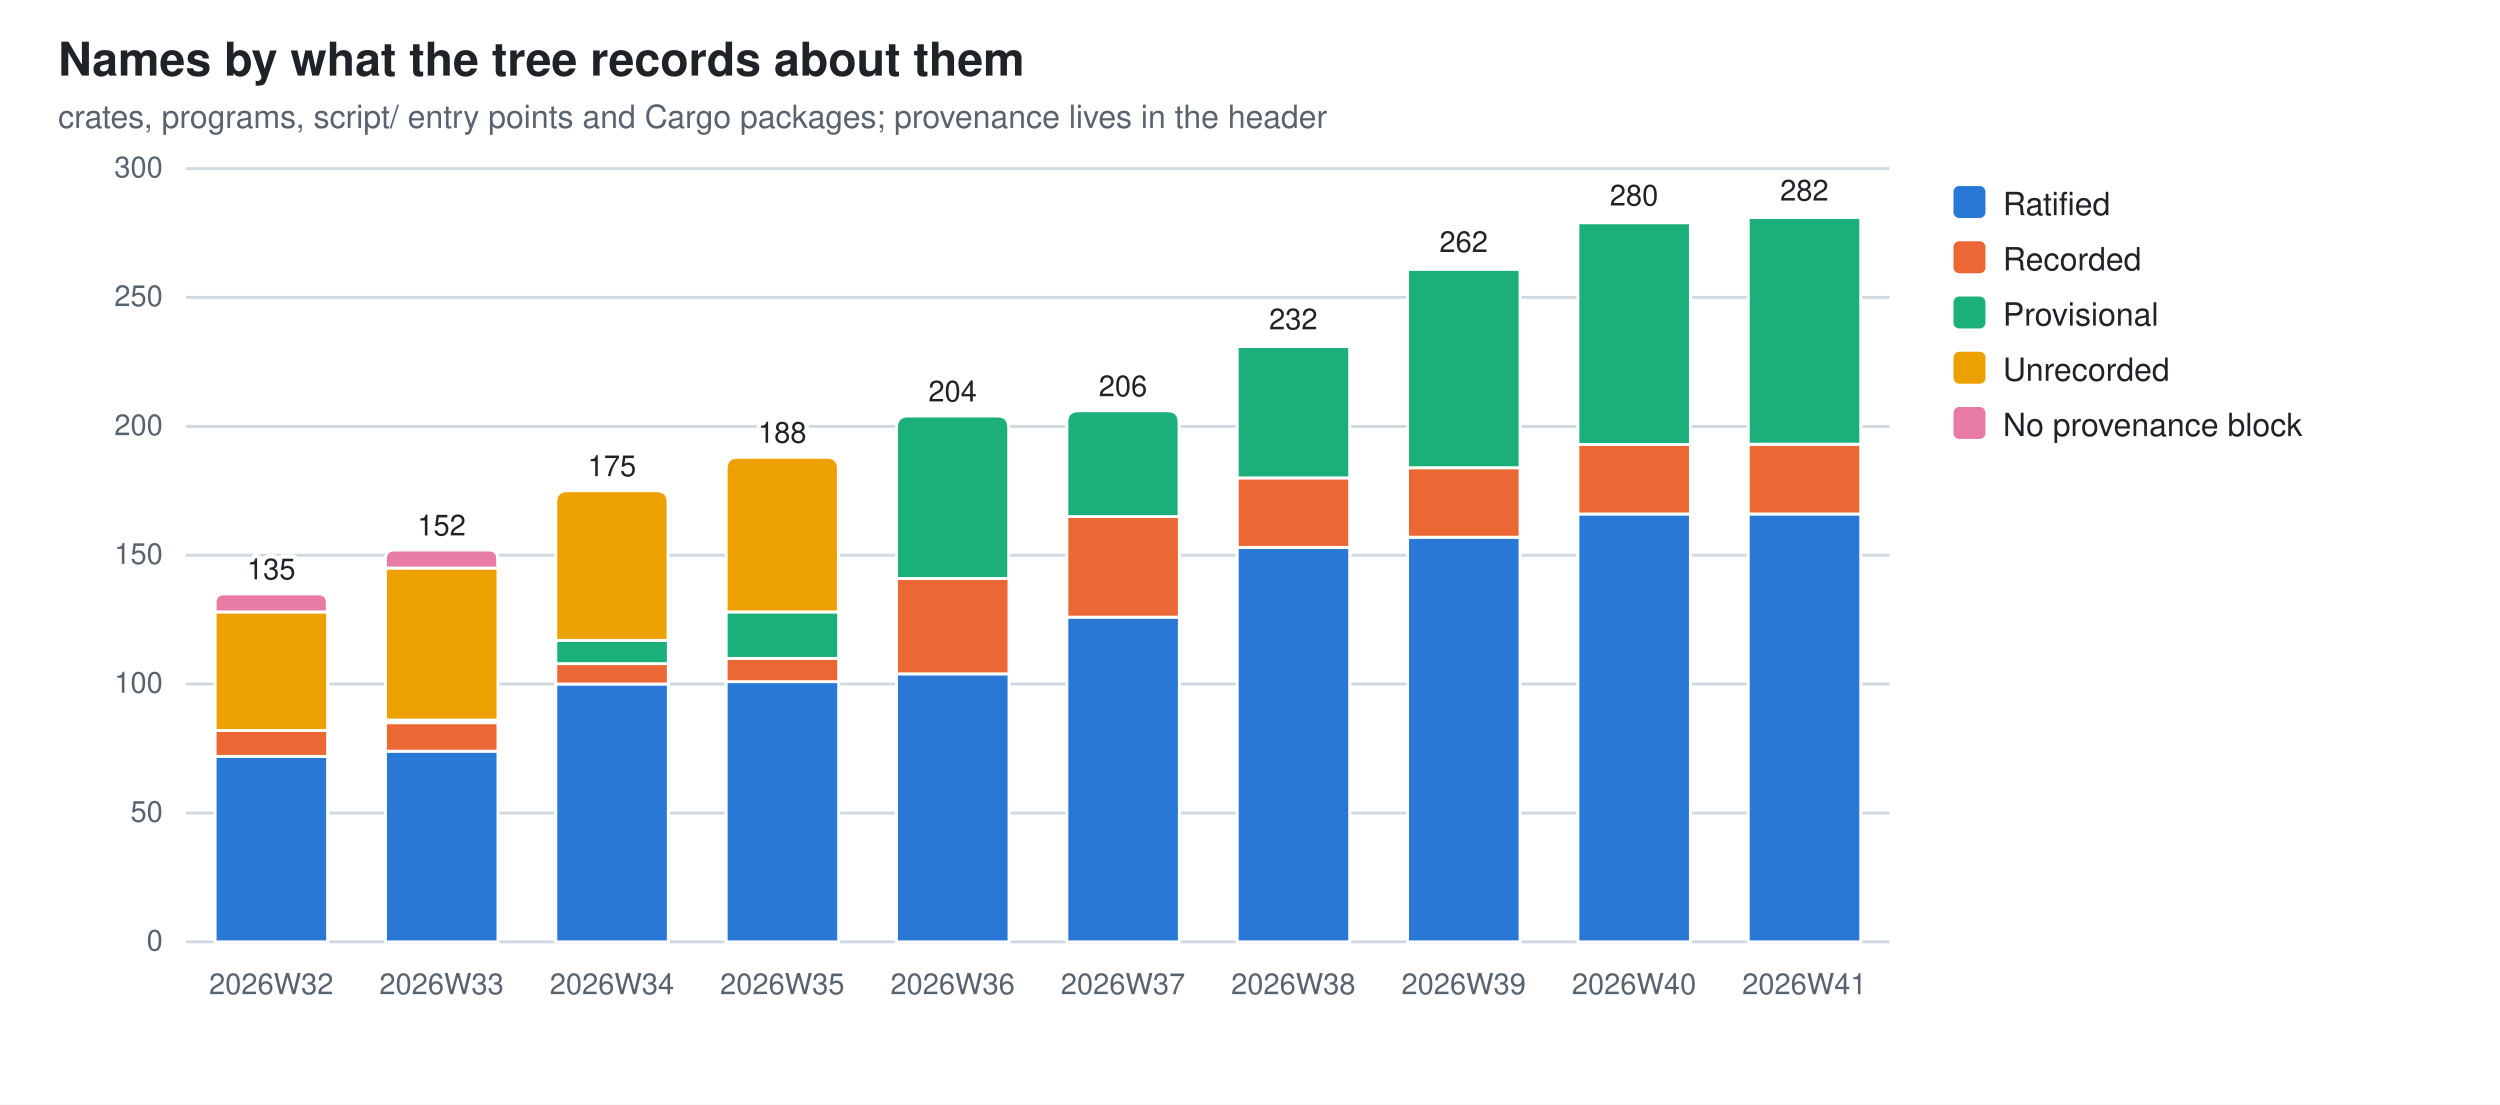
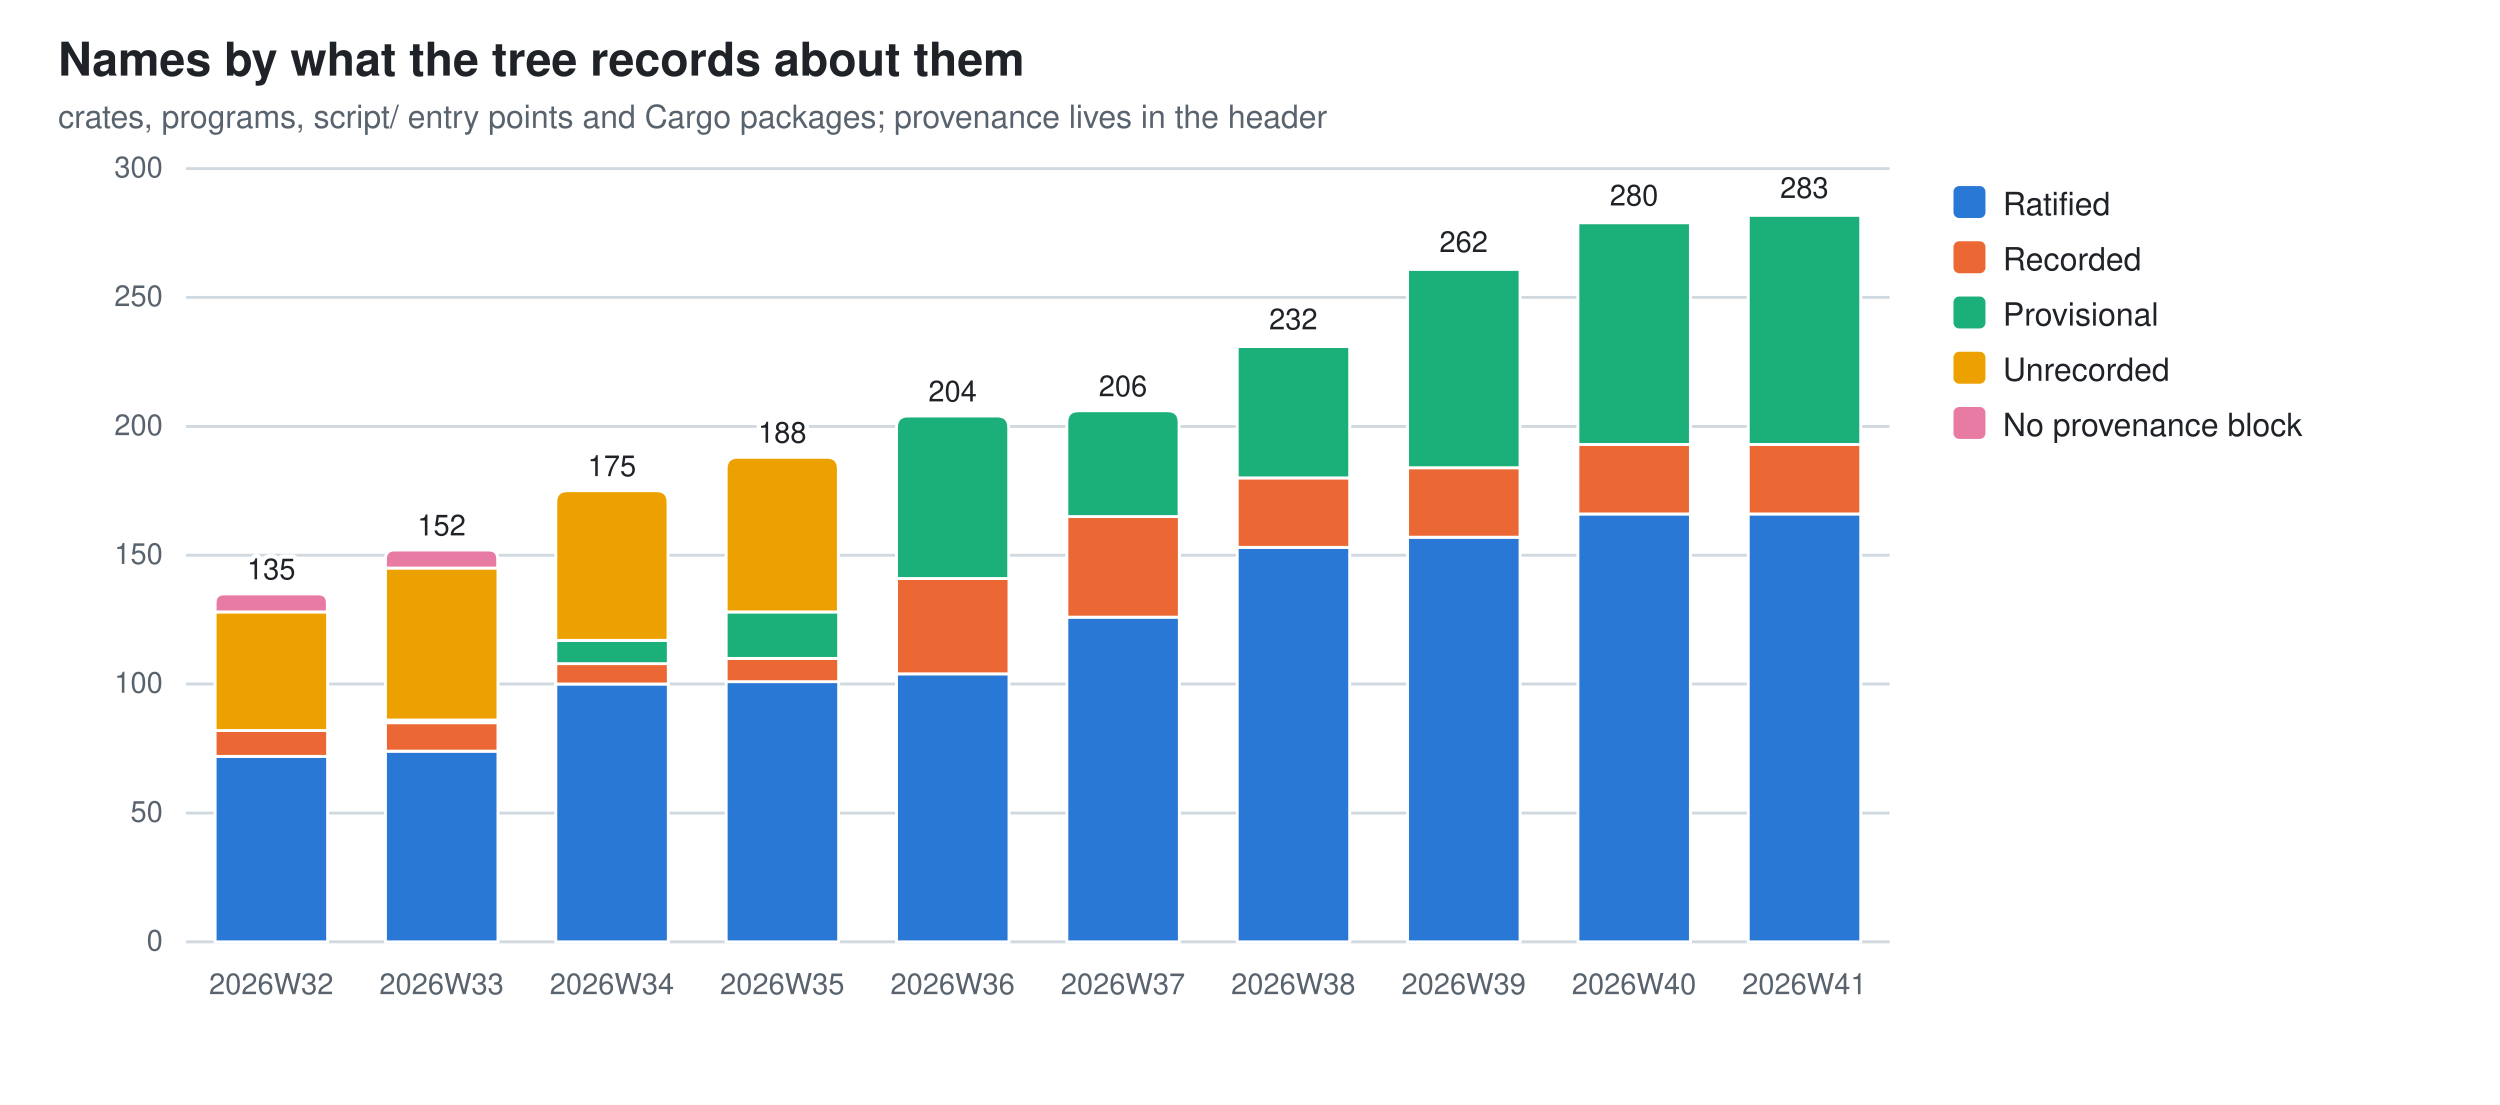
<svg xmlns="http://www.w3.org/2000/svg" width="860" height="380" viewBox="0 0 860 380" role="img" aria-label="Names by what the tree records about them">
  <style>
  .bg{fill:#ffffff} .fg{fill:#1f2328} .mut{fill:#59636e} .grid{stroke:#d1d9e0}
  .seg{stroke:#ffffff;stroke-width:1}
  .val{paint-order:stroke;stroke:#ffffff;stroke-width:3px;stroke-linejoin:round}
  .s0{fill:#2a78d6}  .s1{fill:#eb6834}  .s2{fill:#1baf7a}  .s3{fill:#eda100}  .s4{fill:#e87ba4}
  @media (prefers-color-scheme: dark){
    .bg{fill:#0d1117} .fg{fill:#e6edf3} .mut{fill:#9198a1} .grid{stroke:#30363d}
    .seg{stroke:#0d1117} .val{stroke:#0d1117} .s0{fill:#3987e5} .s1{fill:#d95926} .s2{fill:#199e70} .s3{fill:#c98500} .s4{fill:#d55181}}
  text{font-family:-apple-system,BlinkMacSystemFont,"Segoe UI",Helvetica,Arial,sans-serif}
</style>
  <rect class="bg" width="860" height="380" />
  <text class="fg" x="20" y="26" font-size="16" font-weight="600">Names by what the tree records about them</text>
  <text class="mut" x="20" y="44" font-size="11">crates, programs, script/ entry points and Cargo packages; provenance lives in the header</text>
  <line class="grid" x1="64" y1="324.0" x2="650.0" y2="324.0" stroke-width="1" />
  <text class="mut" x="56" y="327.0" font-size="10" text-anchor="end">0</text>
  <line class="grid" x1="64" y1="279.7" x2="650.0" y2="279.7" stroke-width="1" />
  <text class="mut" x="56" y="282.7" font-size="10" text-anchor="end">50</text>
  <line class="grid" x1="64" y1="235.3" x2="650.0" y2="235.3" stroke-width="1" />
  <text class="mut" x="56" y="238.3" font-size="10" text-anchor="end">100</text>
  <line class="grid" x1="64" y1="191.0" x2="650.0" y2="191.0" stroke-width="1" />
  <text class="mut" x="56" y="194.0" font-size="10" text-anchor="end">150</text>
  <line class="grid" x1="64" y1="146.7" x2="650.0" y2="146.7" stroke-width="1" />
  <text class="mut" x="56" y="149.7" font-size="10" text-anchor="end">200</text>
  <line class="grid" x1="64" y1="102.3" x2="650.0" y2="102.3" stroke-width="1" />
  <text class="mut" x="56" y="105.3" font-size="10" text-anchor="end">250</text>
  <line class="grid" x1="64" y1="58.0" x2="650.0" y2="58.0" stroke-width="1" />
  <text class="mut" x="56" y="61.0" font-size="10" text-anchor="end">300</text>
  <rect class="seg s0" x="74.0" y="260.2" width="38.7" height="63.8" />
  <rect class="seg s1" x="74.0" y="251.3" width="38.7" height="8.9" />
  <rect class="seg s3" x="74.0" y="210.5" width="38.7" height="40.8" />
  <path class="seg s4" d="M74.0,210.5 V207.4 Q74.0,204.3 77.1,204.3 H109.5 Q112.6,204.3 112.6,207.4 V210.5 Z" />
  <text class="mut" x="93.3" y="342" font-size="10" text-anchor="middle">2026W32</text>
  <text class="fg val" x="93.3" y="199.3" font-size="10" text-anchor="middle">135</text>
  <rect class="seg s0" x="132.6" y="258.4" width="38.7" height="65.6" />
  <rect class="seg s1" x="132.6" y="248.6" width="38.7" height="9.8" />
  <rect class="seg s2" x="132.6" y="247.7" width="38.7" height="0.9" />
  <rect class="seg s3" x="132.6" y="195.4" width="38.7" height="52.3" />
  <path class="seg s4" d="M132.6,195.4 V192.3 Q132.6,189.2 135.7,189.2 H168.1 Q171.2,189.2 171.2,192.3 V195.4 Z" />
  <text class="mut" x="151.9" y="342" font-size="10" text-anchor="middle">2026W33</text>
  <text class="fg val" x="151.9" y="184.2" font-size="10" text-anchor="middle">152</text>
  <rect class="seg s0" x="191.2" y="235.3" width="38.7" height="88.7" />
  <rect class="seg s1" x="191.2" y="228.2" width="38.7" height="7.1" />
  <rect class="seg s2" x="191.2" y="220.3" width="38.7" height="8.0" />
  <path class="seg s3" d="M191.2,220.3 V172.8 Q191.2,168.8 195.2,168.8 H225.8 Q229.8,168.8 229.8,172.8 V220.3 Z" />
  <text class="mut" x="210.5" y="342" font-size="10" text-anchor="middle">2026W34</text>
  <text class="fg val" x="210.5" y="163.8" font-size="10" text-anchor="middle">175</text>
  <rect class="seg s0" x="249.8" y="234.4" width="38.7" height="89.6" />
  <rect class="seg s1" x="249.8" y="226.5" width="38.7" height="8.0" />
  <rect class="seg s2" x="249.8" y="210.5" width="38.7" height="16.0" />
  <path class="seg s3" d="M249.8,210.5 V161.3 Q249.8,157.3 253.8,157.3 H284.4 Q288.4,157.3 288.4,161.3 V210.5 Z" />
  <text class="mut" x="269.1" y="342" font-size="10" text-anchor="middle">2026W35</text>
  <text class="fg val" x="269.1" y="152.3" font-size="10" text-anchor="middle">188</text>
  <rect class="seg s0" x="308.4" y="231.8" width="38.7" height="92.2" />
  <rect class="seg s1" x="308.4" y="199.0" width="38.7" height="32.8" />
  <path class="seg s2" d="M308.4,199.0 V147.1 Q308.4,143.1 312.4,143.1 H343.0 Q347.0,143.1 347.0,147.1 V199.0 Z" />
  <text class="mut" x="327.7" y="342" font-size="10" text-anchor="middle">2026W36</text>
  <text class="fg val" x="327.7" y="138.1" font-size="10" text-anchor="middle">204</text>
  <rect class="seg s0" x="367.0" y="212.3" width="38.7" height="111.7" />
  <rect class="seg s1" x="367.0" y="177.7" width="38.7" height="34.6" />
  <path class="seg s2" d="M367.0,177.7 V145.3 Q367.0,141.3 371.0,141.3 H401.6 Q405.6,141.3 405.6,145.3 V177.7 Z" />
  <text class="mut" x="386.3" y="342" font-size="10" text-anchor="middle">2026W37</text>
  <text class="fg val" x="386.3" y="136.3" font-size="10" text-anchor="middle">206</text>
  <rect class="seg s0" x="425.6" y="188.3" width="38.7" height="135.7" />
  <rect class="seg s1" x="425.6" y="164.4" width="38.7" height="23.9" />
  <rect class="seg s2" x="425.6" y="119.2" width="38.7" height="45.2" />
  <path class="seg s3" d="M425.6,119.2 V118.7 Q425.6,118.3 426.0,118.3 H463.8 Q464.2,118.3 464.2,118.7 V119.2 Z" />
  <text class="mut" x="444.9" y="342" font-size="10" text-anchor="middle">2026W38</text>
  <text class="fg val" x="444.9" y="113.3" font-size="10" text-anchor="middle">232</text>
  <rect class="seg s0" x="484.2" y="184.8" width="38.7" height="139.2" />
  <rect class="seg s1" x="484.2" y="160.9" width="38.7" height="23.9" />
  <rect class="seg s2" x="484.2" y="92.6" width="38.7" height="68.3" />
  <path class="seg s3" d="M484.2,92.6 V92.1 Q484.2,91.7 484.6,91.7 H522.4 Q522.8,91.7 522.8,92.1 V92.6 Z" />
  <text class="mut" x="503.5" y="342" font-size="10" text-anchor="middle">2026W39</text>
  <text class="fg val" x="503.5" y="86.7" font-size="10" text-anchor="middle">262</text>
  <rect class="seg s0" x="542.8" y="176.8" width="38.7" height="147.2" />
  <rect class="seg s1" x="542.8" y="152.9" width="38.7" height="23.9" />
  <rect class="seg s2" x="542.8" y="76.6" width="38.7" height="76.3" />
  <path class="seg s3" d="M542.8,76.6 V76.2 Q542.8,75.7 543.2,75.7 H581.0 Q581.4,75.7 581.4,76.2 V76.6 Z" />
  <text class="mut" x="562.1" y="342" font-size="10" text-anchor="middle">2026W40</text>
  <text class="fg val" x="562.1" y="70.7" font-size="10" text-anchor="middle">280</text>
  <rect class="seg s0" x="601.4" y="176.8" width="38.7" height="147.2" />
  <rect class="seg s1" x="601.4" y="152.9" width="38.7" height="23.9" />
-   <rect class="seg s2" x="601.4" y="74.8" width="38.7" height="78.0" />
-   <path class="seg s3" d="M601.4,74.8 V74.4 Q601.4,74.0 601.8,74.0 H639.6 Q640.0,74.0 640.0,74.4 V74.8 Z" />
+   <rect class="seg s2" x="601.4" y="74.0" width="38.7" height="78.9" />
+   <path class="seg s3" d="M601.4,74.0 V73.5 Q601.4,73.1 601.8,73.1 H639.6 Q640.0,73.1 640.0,73.5 V74.0 Z" />
  <text class="mut" x="620.7" y="342" font-size="10" text-anchor="middle">2026W41</text>
-   <text class="fg val" x="620.7" y="69.0" font-size="10" text-anchor="middle">282</text>
+   <text class="fg val" x="620.7" y="68.1" font-size="10" text-anchor="middle">283</text>
  <rect class="s0" x="672" y="64" width="11" height="11" rx="2" />
  <text class="fg" y="74" font-size="11">
    <tspan x="689" dy="0">Ratified</tspan>
  </text>
  <rect class="s1" x="672" y="83" width="11" height="11" rx="2" />
  <text class="fg" y="93" font-size="11">
    <tspan x="689" dy="0">Recorded</tspan>
  </text>
  <rect class="s2" x="672" y="102" width="11" height="11" rx="2" />
  <text class="fg" y="112" font-size="11">
    <tspan x="689" dy="0">Provisional</tspan>
  </text>
  <rect class="s3" x="672" y="121" width="11" height="11" rx="2" />
  <text class="fg" y="131" font-size="11">
    <tspan x="689" dy="0">Unrecorded</tspan>
  </text>
  <rect class="s4" x="672" y="140" width="11" height="11" rx="2" />
  <text class="fg" y="150" font-size="11">
    <tspan x="689" dy="0">No provenance block</tspan>
  </text>
</svg>
